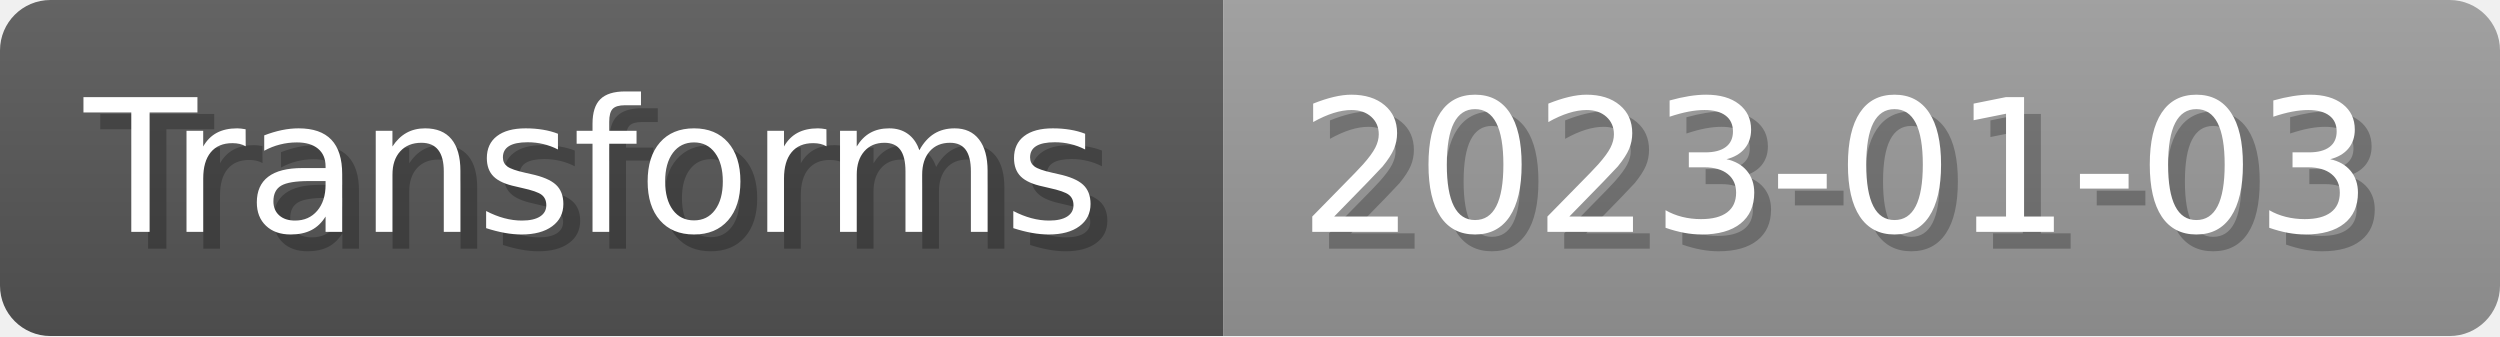
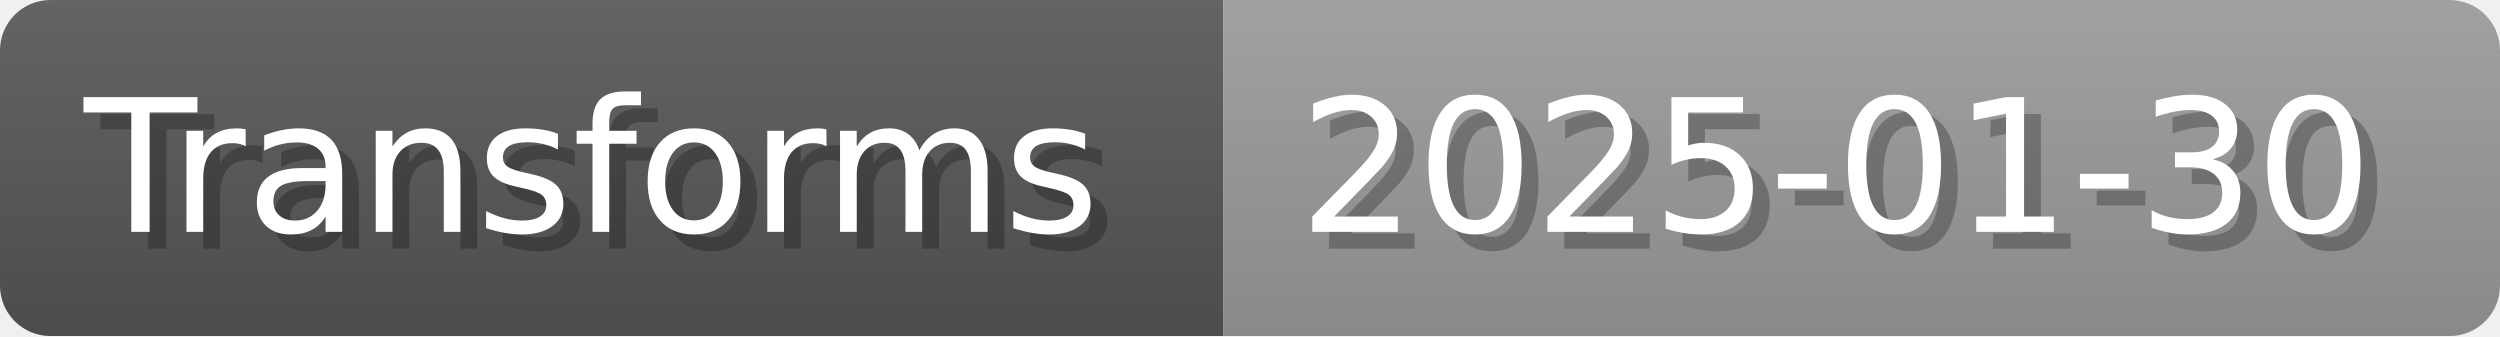
- <svg xmlns="http://www.w3.org/2000/svg" width="148.8" height="20" viewBox="0 0 1488 200" role="img" aria-label="Transforms: 2023-01-03">
+ <svg xmlns="http://www.w3.org/2000/svg" width="148.8" height="20" viewBox="0 0 1488 200" role="img" aria-label="Transforms: 2025-01-30">
  <linearGradient id="a" x2="0" y2="100%">
    <stop offset="0" stop-opacity=".1" stop-color="#EEE" />
    <stop offset="1" stop-opacity=".1" />
  </linearGradient>
  <mask id="m">
    <rect width="1488" height="200" rx="30" fill="#FFF" />
  </mask>
  <g mask="url(#m)">
    <rect width="728" height="200" fill="#555" />
    <rect width="760" height="200" fill="#999" x="728" />
    <rect width="1488" height="200" fill="url(#a)" />
  </g>
  <g aria-hidden="true" fill="#fff" text-anchor="start" font-family="Verdana,DejaVu Sans,sans-serif" font-size="110">
    <text x="60" y="148" textLength="628" fill="#000" opacity="0.25">Transforms</text>
    <text x="50" y="138" textLength="628">Transforms</text>
-     <text x="783" y="148" textLength="660" fill="#000" opacity="0.25">2023-01-03</text>
-     <text x="773" y="138" textLength="660">2023-01-03</text>
+     <text x="783" y="148" textLength="660" fill="#000" opacity="0.25">2025-01-30</text>
+     <text x="773" y="138" textLength="660">2025-01-30</text>
  </g>
</svg>
